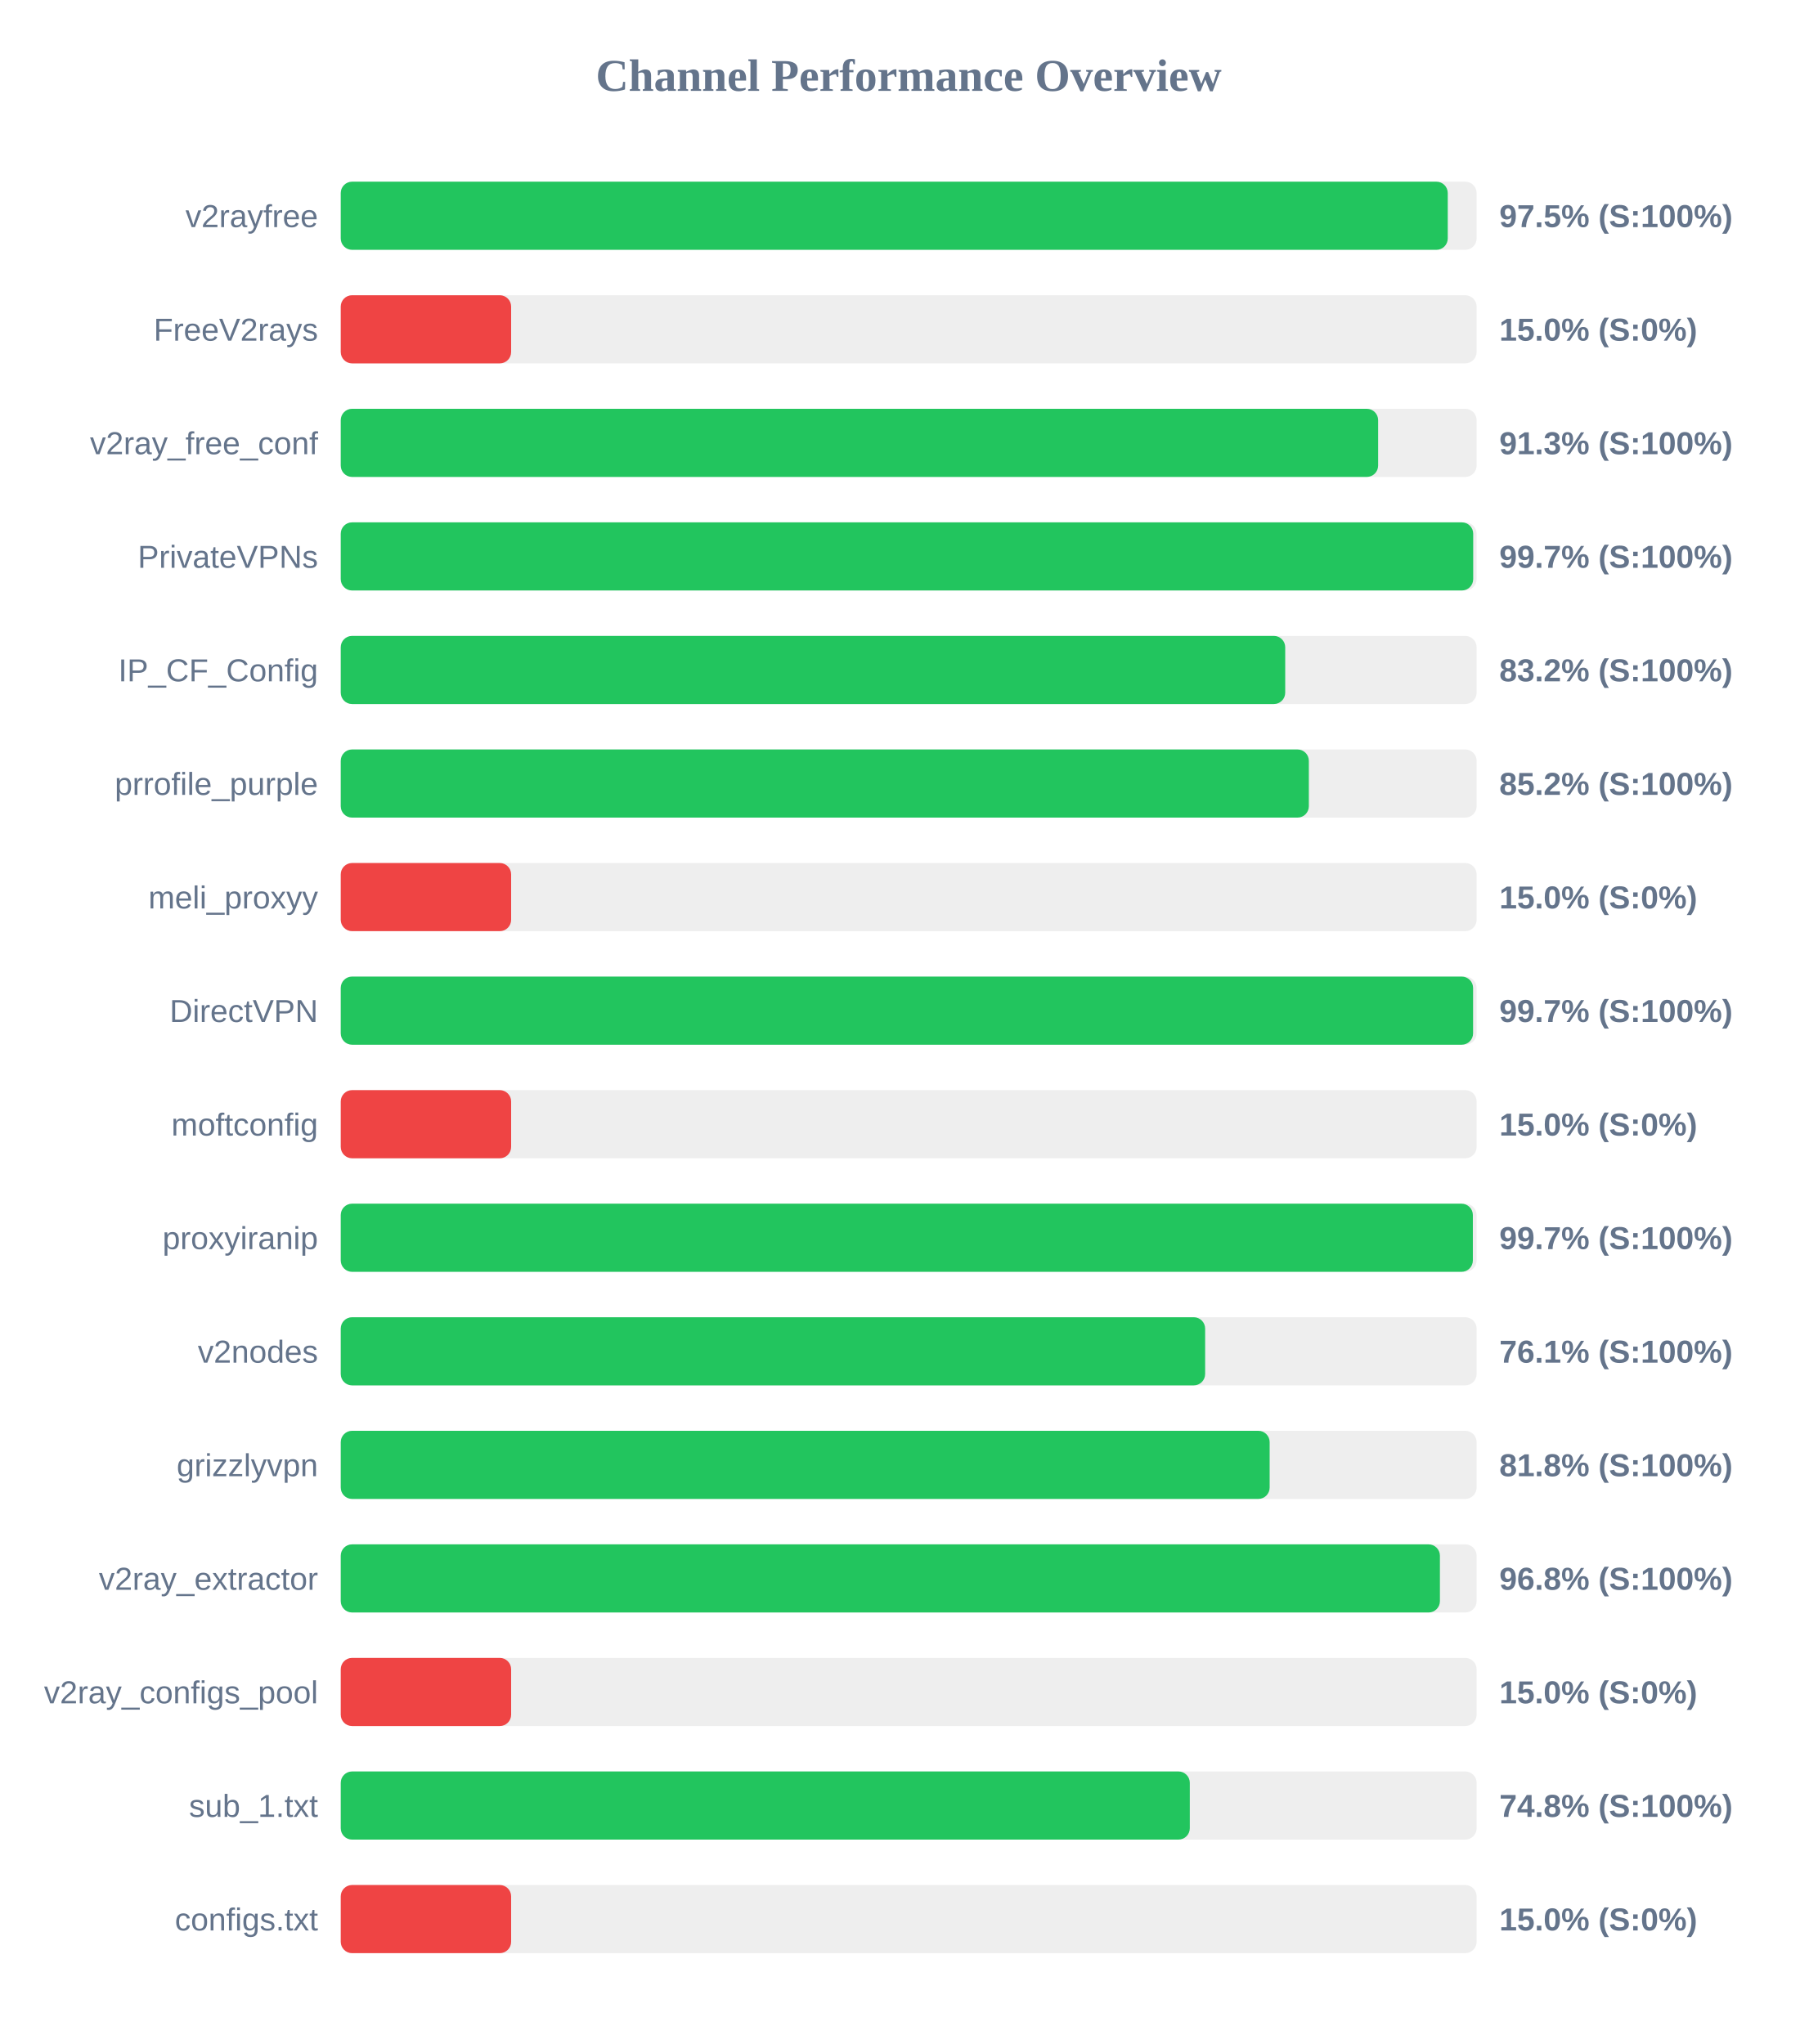
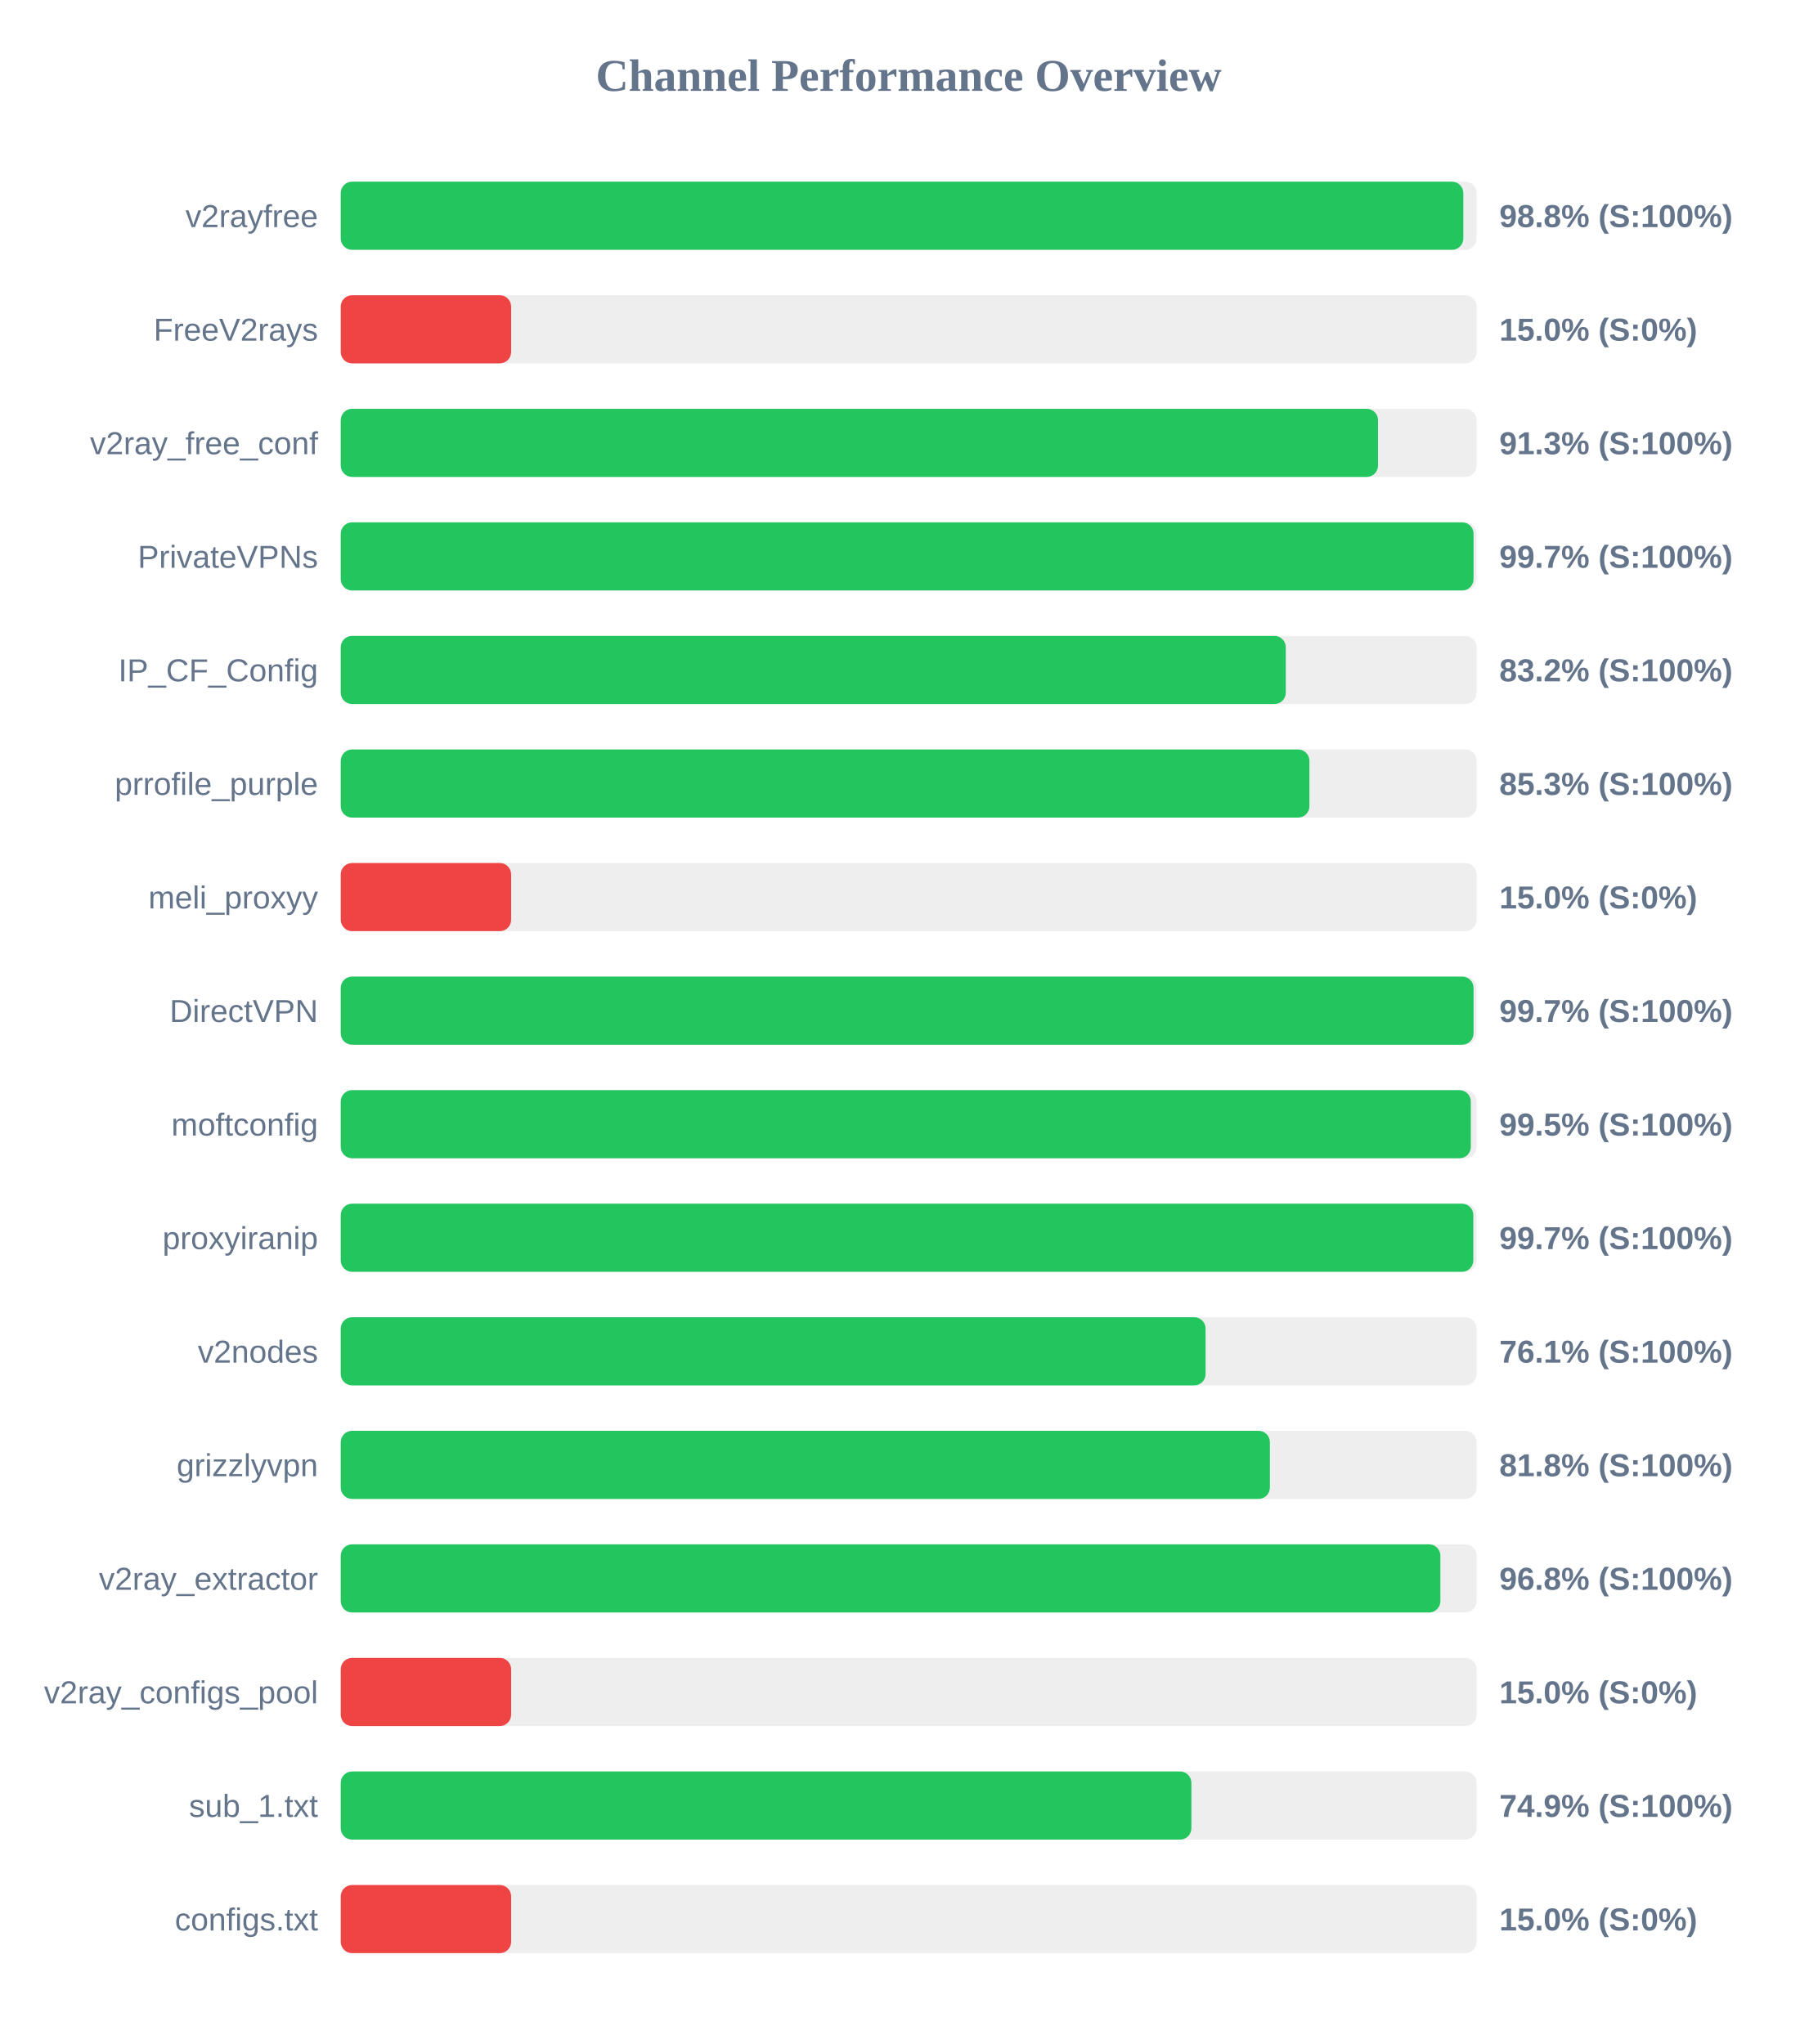
<svg xmlns="http://www.w3.org/2000/svg" width="800" height="900" version="1.1">
  <style>
        .row { font: 14px Arial; fill: #64748b; }
        .score { font: bold 14px Arial; fill: #64748b; }
    </style>
  <text x="400" y="40" text-anchor="middle" font-size="20px" font-weight="bold" fill="#64748b">Channel Performance Overview</text>
  <rect x="150" y="80" width="500" height="30" fill="#eee" rx="5" />
-   <rect x="150" y="80" width="487.3" height="30" fill="#22c55e" rx="5" />
+   <rect x="150" y="80" width="494.15" height="30" fill="#22c55e" rx="5" />
  <text x="140" y="100" text-anchor="end" class="row">v2rayfree</text>
-   <text x="660" y="100" text-anchor="start" class="score">97.5% (S:100%)</text>
+   <text x="660" y="100" text-anchor="start" class="score">98.8% (S:100%)</text>
  <rect x="150" y="130" width="500" height="30" fill="#eee" rx="5" />
  <rect x="150" y="130" width="75.0" height="30" fill="#ef4444" rx="5" />
  <text x="140" y="150" text-anchor="end" class="row">FreeV2rays</text>
  <text x="660" y="150" text-anchor="start" class="score">15.0% (S:0%)</text>
  <rect x="150" y="180" width="500" height="30" fill="#eee" rx="5" />
-   <rect x="150" y="180" width="456.65" height="30" fill="#22c55e" rx="5" />
+   <rect x="150" y="180" width="456.6" height="30" fill="#22c55e" rx="5" />
  <text x="140" y="200" text-anchor="end" class="row">v2ray_free_conf</text>
  <text x="660" y="200" text-anchor="start" class="score">91.3% (S:100%)</text>
  <rect x="150" y="230" width="500" height="30" fill="#eee" rx="5" />
-   <rect x="150" y="230" width="498.5" height="30" fill="#22c55e" rx="5" />
+   <rect x="150" y="230" width="498.65" height="30" fill="#22c55e" rx="5" />
  <text x="140" y="250" text-anchor="end" class="row">PrivateVPNs</text>
  <text x="660" y="250" text-anchor="start" class="score">99.7% (S:100%)</text>
  <rect x="150" y="280" width="500" height="30" fill="#eee" rx="5" />
-   <rect x="150" y="280" width="415.75" height="30" fill="#22c55e" rx="5" />
+   <rect x="150" y="280" width="416.0" height="30" fill="#22c55e" rx="5" />
  <text x="140" y="300" text-anchor="end" class="row">IP_CF_Config</text>
  <text x="660" y="300" text-anchor="start" class="score">83.2% (S:100%)</text>
  <rect x="150" y="330" width="500" height="30" fill="#eee" rx="5" />
-   <rect x="150" y="330" width="426.15" height="30" fill="#22c55e" rx="5" />
+   <rect x="150" y="330" width="426.4" height="30" fill="#22c55e" rx="5" />
  <text x="140" y="350" text-anchor="end" class="row">prrofile_purple</text>
-   <text x="660" y="350" text-anchor="start" class="score">85.2% (S:100%)</text>
+   <text x="660" y="350" text-anchor="start" class="score">85.3% (S:100%)</text>
  <rect x="150" y="380" width="500" height="30" fill="#eee" rx="5" />
  <rect x="150" y="380" width="75.0" height="30" fill="#ef4444" rx="5" />
  <text x="140" y="400" text-anchor="end" class="row">meli_proxyy</text>
  <text x="660" y="400" text-anchor="start" class="score">15.0% (S:0%)</text>
  <rect x="150" y="430" width="500" height="30" fill="#eee" rx="5" />
-   <rect x="150" y="430" width="498.45" height="30" fill="#22c55e" rx="5" />
+   <rect x="150" y="430" width="498.65" height="30" fill="#22c55e" rx="5" />
  <text x="140" y="450" text-anchor="end" class="row">DirectVPN</text>
  <text x="660" y="450" text-anchor="start" class="score">99.7% (S:100%)</text>
  <rect x="150" y="480" width="500" height="30" fill="#eee" rx="5" />
-   <rect x="150" y="480" width="75.0" height="30" fill="#ef4444" rx="5" />
+   <rect x="150" y="480" width="497.45" height="30" fill="#22c55e" rx="5" />
  <text x="140" y="500" text-anchor="end" class="row">moftconfig</text>
-   <text x="660" y="500" text-anchor="start" class="score">15.0% (S:0%)</text>
+   <text x="660" y="500" text-anchor="start" class="score">99.5% (S:100%)</text>
  <rect x="150" y="530" width="500" height="30" fill="#eee" rx="5" />
-   <rect x="150" y="530" width="498.35" height="30" fill="#22c55e" rx="5" />
+   <rect x="150" y="530" width="498.55" height="30" fill="#22c55e" rx="5" />
  <text x="140" y="550" text-anchor="end" class="row">proxyiranip</text>
  <text x="660" y="550" text-anchor="start" class="score">99.7% (S:100%)</text>
  <rect x="150" y="580" width="500" height="30" fill="#eee" rx="5" />
-   <rect x="150" y="580" width="380.5" height="30" fill="#22c55e" rx="5" />
+   <rect x="150" y="580" width="380.7" height="30" fill="#22c55e" rx="5" />
  <text x="140" y="600" text-anchor="end" class="row">v2nodes</text>
  <text x="660" y="600" text-anchor="start" class="score">76.1% (S:100%)</text>
  <rect x="150" y="630" width="500" height="30" fill="#eee" rx="5" />
-   <rect x="150" y="630" width="408.9" height="30" fill="#22c55e" rx="5" />
+   <rect x="150" y="630" width="409.0" height="30" fill="#22c55e" rx="5" />
  <text x="140" y="650" text-anchor="end" class="row">grizzlyvpn</text>
  <text x="660" y="650" text-anchor="start" class="score">81.8% (S:100%)</text>
  <rect x="150" y="680" width="500" height="30" fill="#eee" rx="5" />
-   <rect x="150" y="680" width="483.85" height="30" fill="#22c55e" rx="5" />
+   <rect x="150" y="680" width="484.05" height="30" fill="#22c55e" rx="5" />
  <text x="140" y="700" text-anchor="end" class="row">v2ray_extractor</text>
  <text x="660" y="700" text-anchor="start" class="score">96.8% (S:100%)</text>
  <rect x="150" y="730" width="500" height="30" fill="#eee" rx="5" />
  <rect x="150" y="730" width="75.0" height="30" fill="#ef4444" rx="5" />
  <text x="140" y="750" text-anchor="end" class="row">v2ray_configs_pool</text>
  <text x="660" y="750" text-anchor="start" class="score">15.0% (S:0%)</text>
  <rect x="150" y="780" width="500" height="30" fill="#eee" rx="5" />
-   <rect x="150" y="780" width="373.75" height="30" fill="#22c55e" rx="5" />
+   <rect x="150" y="780" width="374.45" height="30" fill="#22c55e" rx="5" />
  <text x="140" y="800" text-anchor="end" class="row">sub_1.txt</text>
-   <text x="660" y="800" text-anchor="start" class="score">74.8% (S:100%)</text>
+   <text x="660" y="800" text-anchor="start" class="score">74.9% (S:100%)</text>
  <rect x="150" y="830" width="500" height="30" fill="#eee" rx="5" />
  <rect x="150" y="830" width="75.0" height="30" fill="#ef4444" rx="5" />
  <text x="140" y="850" text-anchor="end" class="row">configs.txt</text>
  <text x="660" y="850" text-anchor="start" class="score">15.0% (S:0%)</text>
</svg>
